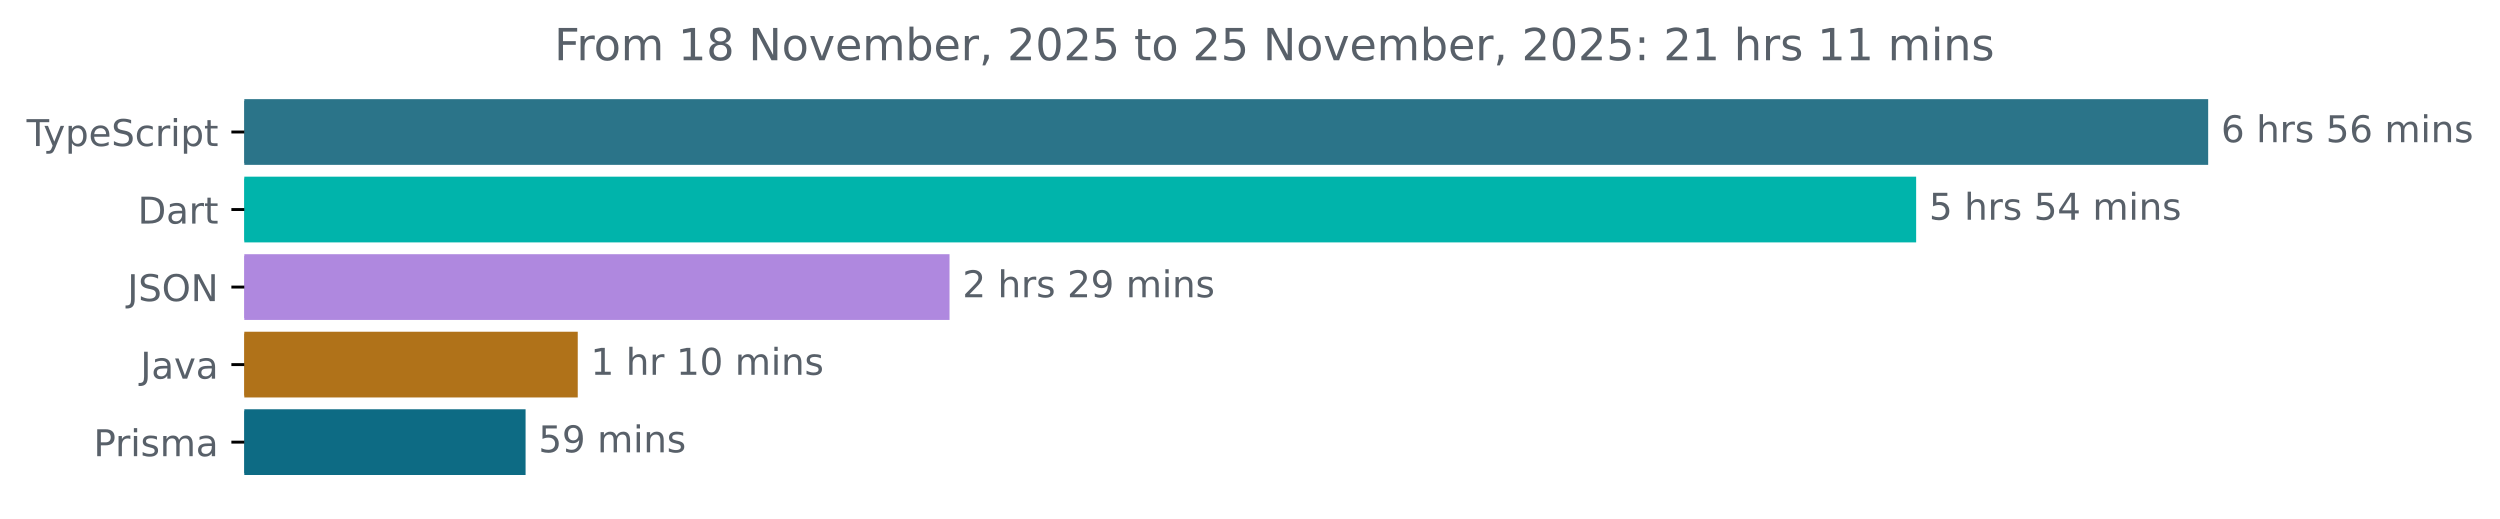
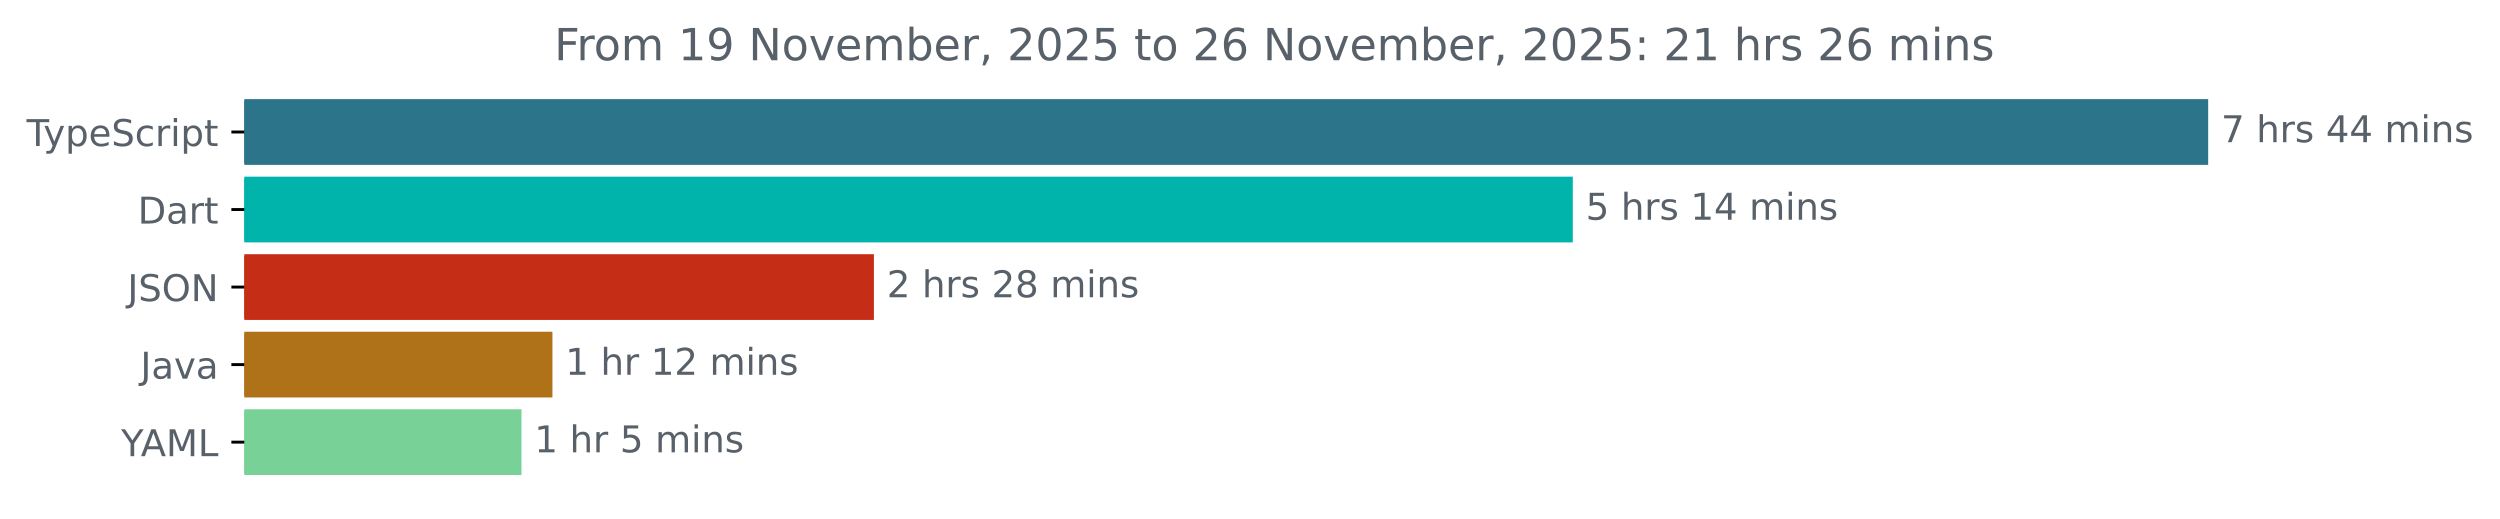
<svg xmlns="http://www.w3.org/2000/svg" xmlns:xlink="http://www.w3.org/1999/xlink" width="677.144pt" height="140.398pt" viewBox="0 0 677.144 140.398" version="1.1">
  <defs>
    <style type="text/css">*{stroke-linejoin: round; stroke-linecap: butt}</style>
  </defs>
  <g id="figure_1">
    <g id="patch_1">
      <path d="M -0 140.398  L 677.144 140.398  L 677.144 0  L -0 0  L -0 140.398  z " style="fill: none" />
    </g>
    <g id="axes_1">
      <g id="patch_2">
-         <path d="M 66.17 27.358  L 597.599 27.358  L 597.599 44.158  L 66.17 44.158  z " clip-path="url(#p0f19ab368c)" style="fill: #2b7489; stroke: #2b7489; stroke-linejoin: miter" />
+         <path d="M 66.17 27.358  L 597.599 27.358  L 597.599 44.158  L 66.17 44.158  z " clip-path="url(#p611900b8e5)" style="fill: #2b7489; stroke: #2b7489; stroke-linejoin: miter" />
      </g>
      <g id="patch_3">
-         <path d="M 66.17 48.358  L 518.502 48.358  L 518.502 65.158  L 66.17 65.158  z " clip-path="url(#p0f19ab368c)" style="fill: #00b4ab; stroke: #00b4ab; stroke-linejoin: miter" />
+         <path d="M 66.17 48.358  L 425.506 48.358  L 425.506 65.158  L 66.17 65.158  z " clip-path="url(#p611900b8e5)" style="fill: #00b4ab; stroke: #00b4ab; stroke-linejoin: miter" />
      </g>
      <g id="patch_4">
-         <path d="M 66.17 69.358  L 256.686 69.358  L 256.686 86.158  L 66.17 86.158  z " clip-path="url(#p0f19ab368c)" style="fill: #af88df; stroke: #af88df; stroke-linejoin: miter" />
+         <path d="M 66.17 69.358  L 236.204 69.358  L 236.204 86.158  L 66.17 86.158  z " clip-path="url(#p611900b8e5)" style="fill: #c52d17; stroke: #c52d17; stroke-linejoin: miter" />
      </g>
      <g id="patch_5">
-         <path d="M 66.17 90.358  L 155.987 90.358  L 155.987 107.158  L 66.17 107.158  z " clip-path="url(#p0f19ab368c)" style="fill: #b07219; stroke: #b07219; stroke-linejoin: miter" />
+         <path d="M 66.17 90.358  L 149.128 90.358  L 149.128 107.158  L 66.17 107.158  z " clip-path="url(#p611900b8e5)" style="fill: #b07219; stroke: #b07219; stroke-linejoin: miter" />
      </g>
      <g id="patch_6">
-         <path d="M 66.17 111.358  L 141.857 111.358  L 141.857 128.158  L 66.17 128.158  z " clip-path="url(#p0f19ab368c)" style="fill: #0d6b84; stroke: #0d6b84; stroke-linejoin: miter" />
+         <path d="M 66.17 111.358  L 140.744 111.358  L 140.744 128.158  L 66.17 128.158  z " clip-path="url(#p611900b8e5)" style="fill: #78d197; stroke: #78d197; stroke-linejoin: miter" />
      </g>
      <g id="matplotlib.axis_1" />
      <g id="matplotlib.axis_2">
        <g id="ytick_1">
          <g id="line2d_1">
            <defs>
-               <path id="m01c3a3d10f" d="M 0 0  L -3.5 0  " style="stroke: #000000; stroke-width: 0.8" />
+               <path id="mad162c8a41" d="M 0 0  L -3.5 0  " style="stroke: #000000; stroke-width: 0.8" />
            </defs>
            <g>
-               <use xlink:href="#m01c3a3d10f" x="66.17" y="35.758" style="stroke: #000000; stroke-width: 0.8" />
+               <use xlink:href="#mad162c8a41" x="66.17" y="35.758" style="stroke: #000000; stroke-width: 0.8" />
            </g>
          </g>
          <g id="text_1">
            <g style="fill: #586069" transform="translate(7.2 39.55734) scale(0.1 -0.1)">
              <defs>
                <path id="DejaVuSans-54" d="M -19 4666  L 3928 4666  L 3928 4134  L 2272 4134  L 2272 0  L 1638 0  L 1638 4134  L -19 4134  L -19 4666  z " transform="scale(0.015625)" />
                <path id="DejaVuSans-79" d="M 2059 -325  Q 1816 -950 1584 -1140  Q 1353 -1331 966 -1331  L 506 -1331  L 506 -850  L 844 -850  Q 1081 -850 1212 -737  Q 1344 -625 1503 -206  L 1606 56  L 191 3500  L 800 3500  L 1894 763  L 2988 3500  L 3597 3500  L 2059 -325  z " transform="scale(0.015625)" />
                <path id="DejaVuSans-70" d="M 1159 525  L 1159 -1331  L 581 -1331  L 581 3500  L 1159 3500  L 1159 2969  Q 1341 3281 1617 3432  Q 1894 3584 2278 3584  Q 2916 3584 3314 3078  Q 3713 2572 3713 1747  Q 3713 922 3314 415  Q 2916 -91 2278 -91  Q 1894 -91 1617 61  Q 1341 213 1159 525  z M 3116 1747  Q 3116 2381 2855 2742  Q 2594 3103 2138 3103  Q 1681 3103 1420 2742  Q 1159 2381 1159 1747  Q 1159 1113 1420 752  Q 1681 391 2138 391  Q 2594 391 2855 752  Q 3116 1113 3116 1747  z " transform="scale(0.015625)" />
                <path id="DejaVuSans-65" d="M 3597 1894  L 3597 1613  L 953 1613  Q 991 1019 1311 708  Q 1631 397 2203 397  Q 2534 397 2845 478  Q 3156 559 3463 722  L 3463 178  Q 3153 47 2828 -22  Q 2503 -91 2169 -91  Q 1331 -91 842 396  Q 353 884 353 1716  Q 353 2575 817 3079  Q 1281 3584 2069 3584  Q 2775 3584 3186 3129  Q 3597 2675 3597 1894  z M 3022 2063  Q 3016 2534 2758 2815  Q 2500 3097 2075 3097  Q 1594 3097 1305 2825  Q 1016 2553 972 2059  L 3022 2063  z " transform="scale(0.015625)" />
                <path id="DejaVuSans-53" d="M 3425 4513  L 3425 3897  Q 3066 4069 2747 4153  Q 2428 4238 2131 4238  Q 1616 4238 1336 4038  Q 1056 3838 1056 3469  Q 1056 3159 1242 3001  Q 1428 2844 1947 2747  L 2328 2669  Q 3034 2534 3370 2195  Q 3706 1856 3706 1288  Q 3706 609 3251 259  Q 2797 -91 1919 -91  Q 1588 -91 1214 -16  Q 841 59 441 206  L 441 856  Q 825 641 1194 531  Q 1563 422 1919 422  Q 2459 422 2753 634  Q 3047 847 3047 1241  Q 3047 1584 2836 1778  Q 2625 1972 2144 2069  L 1759 2144  Q 1053 2284 737 2584  Q 422 2884 422 3419  Q 422 4038 858 4394  Q 1294 4750 2059 4750  Q 2388 4750 2728 4690  Q 3069 4631 3425 4513  z " transform="scale(0.015625)" />
                <path id="DejaVuSans-63" d="M 3122 3366  L 3122 2828  Q 2878 2963 2633 3030  Q 2388 3097 2138 3097  Q 1578 3097 1268 2742  Q 959 2388 959 1747  Q 959 1106 1268 751  Q 1578 397 2138 397  Q 2388 397 2633 464  Q 2878 531 3122 666  L 3122 134  Q 2881 22 2623 -34  Q 2366 -91 2075 -91  Q 1284 -91 818 406  Q 353 903 353 1747  Q 353 2603 823 3093  Q 1294 3584 2113 3584  Q 2378 3584 2631 3529  Q 2884 3475 3122 3366  z " transform="scale(0.015625)" />
                <path id="DejaVuSans-72" d="M 2631 2963  Q 2534 3019 2420 3045  Q 2306 3072 2169 3072  Q 1681 3072 1420 2755  Q 1159 2438 1159 1844  L 1159 0  L 581 0  L 581 3500  L 1159 3500  L 1159 2956  Q 1341 3275 1631 3429  Q 1922 3584 2338 3584  Q 2397 3584 2469 3576  Q 2541 3569 2628 3553  L 2631 2963  z " transform="scale(0.015625)" />
                <path id="DejaVuSans-69" d="M 603 3500  L 1178 3500  L 1178 0  L 603 0  L 603 3500  z M 603 4863  L 1178 4863  L 1178 4134  L 603 4134  L 603 4863  z " transform="scale(0.015625)" />
                <path id="DejaVuSans-74" d="M 1172 4494  L 1172 3500  L 2356 3500  L 2356 3053  L 1172 3053  L 1172 1153  Q 1172 725 1289 603  Q 1406 481 1766 481  L 2356 481  L 2356 0  L 1766 0  Q 1100 0 847 248  Q 594 497 594 1153  L 594 3053  L 172 3053  L 172 3500  L 594 3500  L 594 4494  L 1172 4494  z " transform="scale(0.015625)" />
              </defs>
              <use xlink:href="#DejaVuSans-54" />
              <use xlink:href="#DejaVuSans-79" x="45.459" />
              <use xlink:href="#DejaVuSans-70" x="104.639" />
              <use xlink:href="#DejaVuSans-65" x="168.115" />
              <use xlink:href="#DejaVuSans-53" x="229.639" />
              <use xlink:href="#DejaVuSans-63" x="293.115" />
              <use xlink:href="#DejaVuSans-72" x="348.096" />
              <use xlink:href="#DejaVuSans-69" x="389.209" />
              <use xlink:href="#DejaVuSans-70" x="416.992" />
              <use xlink:href="#DejaVuSans-74" x="480.469" />
            </g>
          </g>
        </g>
        <g id="ytick_2">
          <g id="line2d_2">
            <g>
-               <use xlink:href="#m01c3a3d10f" x="66.17" y="56.758" style="stroke: #000000; stroke-width: 0.8" />
+               <use xlink:href="#mad162c8a41" x="66.17" y="56.758" style="stroke: #000000; stroke-width: 0.8" />
            </g>
          </g>
          <g id="text_2">
            <g style="fill: #586069" transform="translate(37.31094 60.55734) scale(0.1 -0.1)">
              <defs>
                <path id="DejaVuSans-44" d="M 1259 4147  L 1259 519  L 2022 519  Q 2988 519 3436 956  Q 3884 1394 3884 2338  Q 3884 3275 3436 3711  Q 2988 4147 2022 4147  L 1259 4147  z M 628 4666  L 1925 4666  Q 3281 4666 3915 4102  Q 4550 3538 4550 2338  Q 4550 1131 3912 565  Q 3275 0 1925 0  L 628 0  L 628 4666  z " transform="scale(0.015625)" />
                <path id="DejaVuSans-61" d="M 2194 1759  Q 1497 1759 1228 1600  Q 959 1441 959 1056  Q 959 750 1161 570  Q 1363 391 1709 391  Q 2188 391 2477 730  Q 2766 1069 2766 1631  L 2766 1759  L 2194 1759  z M 3341 1997  L 3341 0  L 2766 0  L 2766 531  Q 2569 213 2275 61  Q 1981 -91 1556 -91  Q 1019 -91 701 211  Q 384 513 384 1019  Q 384 1609 779 1909  Q 1175 2209 1959 2209  L 2766 2209  L 2766 2266  Q 2766 2663 2505 2880  Q 2244 3097 1772 3097  Q 1472 3097 1187 3025  Q 903 2953 641 2809  L 641 3341  Q 956 3463 1253 3523  Q 1550 3584 1831 3584  Q 2591 3584 2966 3190  Q 3341 2797 3341 1997  z " transform="scale(0.015625)" />
              </defs>
              <use xlink:href="#DejaVuSans-44" />
              <use xlink:href="#DejaVuSans-61" x="77.002" />
              <use xlink:href="#DejaVuSans-72" x="138.281" />
              <use xlink:href="#DejaVuSans-74" x="179.395" />
            </g>
          </g>
        </g>
        <g id="ytick_3">
          <g id="line2d_3">
            <g>
-               <use xlink:href="#m01c3a3d10f" x="66.17" y="77.758" style="stroke: #000000; stroke-width: 0.8" />
+               <use xlink:href="#mad162c8a41" x="66.17" y="77.758" style="stroke: #000000; stroke-width: 0.8" />
            </g>
          </g>
          <g id="text_3">
            <g style="fill: #586069" transform="translate(34.51875 81.55734) scale(0.1 -0.1)">
              <defs>
                <path id="DejaVuSans-4a" d="M 628 4666  L 1259 4666  L 1259 325  Q 1259 -519 939 -900  Q 619 -1281 -91 -1281  L -331 -1281  L -331 -750  L -134 -750  Q 284 -750 456 -515  Q 628 -281 628 325  L 628 4666  z " transform="scale(0.015625)" />
                <path id="DejaVuSans-4f" d="M 2522 4238  Q 1834 4238 1429 3725  Q 1025 3213 1025 2328  Q 1025 1447 1429 934  Q 1834 422 2522 422  Q 3209 422 3611 934  Q 4013 1447 4013 2328  Q 4013 3213 3611 3725  Q 3209 4238 2522 4238  z M 2522 4750  Q 3503 4750 4090 4092  Q 4678 3434 4678 2328  Q 4678 1225 4090 567  Q 3503 -91 2522 -91  Q 1538 -91 948 565  Q 359 1222 359 2328  Q 359 3434 948 4092  Q 1538 4750 2522 4750  z " transform="scale(0.015625)" />
                <path id="DejaVuSans-4e" d="M 628 4666  L 1478 4666  L 3547 763  L 3547 4666  L 4159 4666  L 4159 0  L 3309 0  L 1241 3903  L 1241 0  L 628 0  L 628 4666  z " transform="scale(0.015625)" />
              </defs>
              <use xlink:href="#DejaVuSans-4a" />
              <use xlink:href="#DejaVuSans-53" x="29.492" />
              <use xlink:href="#DejaVuSans-4f" x="92.969" />
              <use xlink:href="#DejaVuSans-4e" x="171.68" />
            </g>
          </g>
        </g>
        <g id="ytick_4">
          <g id="line2d_4">
            <g>
-               <use xlink:href="#m01c3a3d10f" x="66.17" y="98.758" style="stroke: #000000; stroke-width: 0.8" />
+               <use xlink:href="#mad162c8a41" x="66.17" y="98.758" style="stroke: #000000; stroke-width: 0.8" />
            </g>
          </g>
          <g id="text_4">
            <g style="fill: #586069" transform="translate(38.04531 102.5573) scale(0.1 -0.1)">
              <defs>
                <path id="DejaVuSans-76" d="M 191 3500  L 800 3500  L 1894 563  L 2988 3500  L 3597 3500  L 2284 0  L 1503 0  L 191 3500  z " transform="scale(0.015625)" />
              </defs>
              <use xlink:href="#DejaVuSans-4a" />
              <use xlink:href="#DejaVuSans-61" x="29.492" />
              <use xlink:href="#DejaVuSans-76" x="90.771" />
              <use xlink:href="#DejaVuSans-61" x="149.951" />
            </g>
          </g>
        </g>
        <g id="ytick_5">
          <g id="line2d_5">
            <g>
-               <use xlink:href="#m01c3a3d10f" x="66.17" y="119.758" style="stroke: #000000; stroke-width: 0.8" />
+               <use xlink:href="#mad162c8a41" x="66.17" y="119.758" style="stroke: #000000; stroke-width: 0.8" />
            </g>
          </g>
          <g id="text_5">
-             <g style="fill: #586069" transform="translate(25.34844 123.5573) scale(0.1 -0.1)">
-               <defs>
-                 <path id="DejaVuSans-50" d="M 1259 4147  L 1259 2394  L 2053 2394  Q 2494 2394 2734 2622  Q 2975 2850 2975 3272  Q 2975 3691 2734 3919  Q 2494 4147 2053 4147  L 1259 4147  z M 628 4666  L 2053 4666  Q 2838 4666 3239 4311  Q 3641 3956 3641 3272  Q 3641 2581 3239 2228  Q 2838 1875 2053 1875  L 1259 1875  L 1259 0  L 628 0  L 628 4666  z " transform="scale(0.015625)" />
-                 <path id="DejaVuSans-73" d="M 2834 3397  L 2834 2853  Q 2591 2978 2328 3040  Q 2066 3103 1784 3103  Q 1356 3103 1142 2972  Q 928 2841 928 2578  Q 928 2378 1081 2264  Q 1234 2150 1697 2047  L 1894 2003  Q 2506 1872 2764 1633  Q 3022 1394 3022 966  Q 3022 478 2636 193  Q 2250 -91 1575 -91  Q 1294 -91 989 -36  Q 684 19 347 128  L 347 722  Q 666 556 975 473  Q 1284 391 1588 391  Q 1994 391 2212 530  Q 2431 669 2431 922  Q 2431 1156 2273 1281  Q 2116 1406 1581 1522  L 1381 1569  Q 847 1681 609 1914  Q 372 2147 372 2553  Q 372 3047 722 3315  Q 1072 3584 1716 3584  Q 2034 3584 2315 3537  Q 2597 3491 2834 3397  z " transform="scale(0.015625)" />
-                 <path id="DejaVuSans-6d" d="M 3328 2828  Q 3544 3216 3844 3400  Q 4144 3584 4550 3584  Q 5097 3584 5394 3201  Q 5691 2819 5691 2113  L 5691 0  L 5113 0  L 5113 2094  Q 5113 2597 4934 2840  Q 4756 3084 4391 3084  Q 3944 3084 3684 2787  Q 3425 2491 3425 1978  L 3425 0  L 2847 0  L 2847 2094  Q 2847 2600 2669 2842  Q 2491 3084 2119 3084  Q 1678 3084 1418 2786  Q 1159 2488 1159 1978  L 1159 0  L 581 0  L 581 3500  L 1159 3500  L 1159 2956  Q 1356 3278 1631 3431  Q 1906 3584 2284 3584  Q 2666 3584 2933 3390  Q 3200 3197 3328 2828  z " transform="scale(0.015625)" />
-               </defs>
-               <use xlink:href="#DejaVuSans-50" />
-               <use xlink:href="#DejaVuSans-72" x="58.553" />
-               <use xlink:href="#DejaVuSans-69" x="99.666" />
-               <use xlink:href="#DejaVuSans-73" x="127.449" />
-               <use xlink:href="#DejaVuSans-6d" x="179.549" />
-               <use xlink:href="#DejaVuSans-61" x="276.961" />
+             <g style="fill: #586069" transform="translate(32.79688 123.5573) scale(0.1 -0.1)">
+               <defs>
+                 <path id="DejaVuSans-59" d="M -13 4666  L 666 4666  L 1959 2747  L 3244 4666  L 3922 4666  L 2272 2222  L 2272 0  L 1638 0  L 1638 2222  L -13 4666  z " transform="scale(0.015625)" />
+                 <path id="DejaVuSans-41" d="M 2188 4044  L 1331 1722  L 3047 1722  L 2188 4044  z M 1831 4666  L 2547 4666  L 4325 0  L 3669 0  L 3244 1197  L 1141 1197  L 716 0  L 50 0  L 1831 4666  z " transform="scale(0.015625)" />
+                 <path id="DejaVuSans-4d" d="M 628 4666  L 1569 4666  L 2759 1491  L 3956 4666  L 4897 4666  L 4897 0  L 4281 0  L 4281 4097  L 3078 897  L 2444 897  L 1241 4097  L 1241 0  L 628 0  L 628 4666  z " transform="scale(0.015625)" />
+                 <path id="DejaVuSans-4c" d="M 628 4666  L 1259 4666  L 1259 531  L 3531 531  L 3531 0  L 628 0  L 628 4666  z " transform="scale(0.015625)" />
+               </defs>
+               <use xlink:href="#DejaVuSans-59" />
+               <use xlink:href="#DejaVuSans-41" x="53.334" />
+               <use xlink:href="#DejaVuSans-4d" x="121.742" />
+               <use xlink:href="#DejaVuSans-4c" x="208.021" />
            </g>
          </g>
        </g>
      </g>
      <g id="text_6">
        <g style="fill: #586069" transform="translate(601.5989 38.5175) scale(0.1 -0.1)">
          <defs>
-             <path id="DejaVuSans-36" d="M 2113 2584  Q 1688 2584 1439 2293  Q 1191 2003 1191 1497  Q 1191 994 1439 701  Q 1688 409 2113 409  Q 2538 409 2786 701  Q 3034 994 3034 1497  Q 3034 2003 2786 2293  Q 2538 2584 2113 2584  z M 3366 4563  L 3366 3988  Q 3128 4100 2886 4159  Q 2644 4219 2406 4219  Q 1781 4219 1451 3797  Q 1122 3375 1075 2522  Q 1259 2794 1537 2939  Q 1816 3084 2150 3084  Q 2853 3084 3261 2657  Q 3669 2231 3669 1497  Q 3669 778 3244 343  Q 2819 -91 2113 -91  Q 1303 -91 875 529  Q 447 1150 447 2328  Q 447 3434 972 4092  Q 1497 4750 2381 4750  Q 2619 4750 2861 4703  Q 3103 4656 3366 4563  z " transform="scale(0.015625)" />
+             <path id="DejaVuSans-37" d="M 525 4666  L 3525 4666  L 3525 4397  L 1831 0  L 1172 0  L 2766 4134  L 525 4134  L 525 4666  z " transform="scale(0.015625)" />
            <path id="DejaVuSans-20" transform="scale(0.015625)" />
            <path id="DejaVuSans-68" d="M 3513 2113  L 3513 0  L 2938 0  L 2938 2094  Q 2938 2591 2744 2837  Q 2550 3084 2163 3084  Q 1697 3084 1428 2787  Q 1159 2491 1159 1978  L 1159 0  L 581 0  L 581 4863  L 1159 4863  L 1159 2956  Q 1366 3272 1645 3428  Q 1925 3584 2291 3584  Q 2894 3584 3203 3211  Q 3513 2838 3513 2113  z " transform="scale(0.015625)" />
-             <path id="DejaVuSans-35" d="M 691 4666  L 3169 4666  L 3169 4134  L 1269 4134  L 1269 2991  Q 1406 3038 1543 3061  Q 1681 3084 1819 3084  Q 2600 3084 3056 2656  Q 3513 2228 3513 1497  Q 3513 744 3044 326  Q 2575 -91 1722 -91  Q 1428 -91 1123 -41  Q 819 9 494 109  L 494 744  Q 775 591 1075 516  Q 1375 441 1709 441  Q 2250 441 2565 725  Q 2881 1009 2881 1497  Q 2881 1984 2565 2268  Q 2250 2553 1709 2553  Q 1456 2553 1204 2497  Q 953 2441 691 2322  L 691 4666  z " transform="scale(0.015625)" />
+             <path id="DejaVuSans-73" d="M 2834 3397  L 2834 2853  Q 2591 2978 2328 3040  Q 2066 3103 1784 3103  Q 1356 3103 1142 2972  Q 928 2841 928 2578  Q 928 2378 1081 2264  Q 1234 2150 1697 2047  L 1894 2003  Q 2506 1872 2764 1633  Q 3022 1394 3022 966  Q 3022 478 2636 193  Q 2250 -91 1575 -91  Q 1294 -91 989 -36  Q 684 19 347 128  L 347 722  Q 666 556 975 473  Q 1284 391 1588 391  Q 1994 391 2212 530  Q 2431 669 2431 922  Q 2431 1156 2273 1281  Q 2116 1406 1581 1522  L 1381 1569  Q 847 1681 609 1914  Q 372 2147 372 2553  Q 372 3047 722 3315  Q 1072 3584 1716 3584  Q 2034 3584 2315 3537  Q 2597 3491 2834 3397  z " transform="scale(0.015625)" />
+             <path id="DejaVuSans-34" d="M 2419 4116  L 825 1625  L 2419 1625  L 2419 4116  z M 2253 4666  L 3047 4666  L 3047 1625  L 3713 1625  L 3713 1100  L 3047 1100  L 3047 0  L 2419 0  L 2419 1100  L 313 1100  L 313 1709  L 2253 4666  z " transform="scale(0.015625)" />
+             <path id="DejaVuSans-6d" d="M 3328 2828  Q 3544 3216 3844 3400  Q 4144 3584 4550 3584  Q 5097 3584 5394 3201  Q 5691 2819 5691 2113  L 5691 0  L 5113 0  L 5113 2094  Q 5113 2597 4934 2840  Q 4756 3084 4391 3084  Q 3944 3084 3684 2787  Q 3425 2491 3425 1978  L 3425 0  L 2847 0  L 2847 2094  Q 2847 2600 2669 2842  Q 2491 3084 2119 3084  Q 1678 3084 1418 2786  Q 1159 2488 1159 1978  L 1159 0  L 581 0  L 581 3500  L 1159 3500  L 1159 2956  Q 1356 3278 1631 3431  Q 1906 3584 2284 3584  Q 2666 3584 2933 3390  Q 3200 3197 3328 2828  z " transform="scale(0.015625)" />
            <path id="DejaVuSans-6e" d="M 3513 2113  L 3513 0  L 2938 0  L 2938 2094  Q 2938 2591 2744 2837  Q 2550 3084 2163 3084  Q 1697 3084 1428 2787  Q 1159 2491 1159 1978  L 1159 0  L 581 0  L 581 3500  L 1159 3500  L 1159 2956  Q 1366 3272 1645 3428  Q 1925 3584 2291 3584  Q 2894 3584 3203 3211  Q 3513 2838 3513 2113  z " transform="scale(0.015625)" />
          </defs>
-           <use xlink:href="#DejaVuSans-36" />
+           <use xlink:href="#DejaVuSans-37" />
          <use xlink:href="#DejaVuSans-20" x="63.623" />
          <use xlink:href="#DejaVuSans-68" x="95.41" />
          <use xlink:href="#DejaVuSans-72" x="158.789" />
          <use xlink:href="#DejaVuSans-73" x="199.902" />
          <use xlink:href="#DejaVuSans-20" x="252.002" />
-           <use xlink:href="#DejaVuSans-35" x="283.789" />
-           <use xlink:href="#DejaVuSans-36" x="347.412" />
-           <use xlink:href="#DejaVuSans-20" x="411.035" />
-           <use xlink:href="#DejaVuSans-6d" x="442.822" />
-           <use xlink:href="#DejaVuSans-69" x="540.234" />
-           <use xlink:href="#DejaVuSans-6e" x="568.018" />
-           <use xlink:href="#DejaVuSans-73" x="631.396" />
-         </g>
-       </g>
-       <g id="text_7">
-         <g style="fill: #586069" transform="translate(522.5018 59.5175) scale(0.1 -0.1)">
-           <defs>
-             <path id="DejaVuSans-34" d="M 2419 4116  L 825 1625  L 2419 1625  L 2419 4116  z M 2253 4666  L 3047 4666  L 3047 1625  L 3713 1625  L 3713 1100  L 3047 1100  L 3047 0  L 2419 0  L 2419 1100  L 313 1100  L 313 1709  L 2253 4666  z " transform="scale(0.015625)" />
-           </defs>
-           <use xlink:href="#DejaVuSans-35" />
-           <use xlink:href="#DejaVuSans-20" x="63.623" />
-           <use xlink:href="#DejaVuSans-68" x="95.41" />
-           <use xlink:href="#DejaVuSans-72" x="158.789" />
-           <use xlink:href="#DejaVuSans-73" x="199.902" />
-           <use xlink:href="#DejaVuSans-20" x="252.002" />
-           <use xlink:href="#DejaVuSans-35" x="283.789" />
+           <use xlink:href="#DejaVuSans-34" x="283.789" />
          <use xlink:href="#DejaVuSans-34" x="347.412" />
          <use xlink:href="#DejaVuSans-20" x="411.035" />
          <use xlink:href="#DejaVuSans-6d" x="442.822" />
          <use xlink:href="#DejaVuSans-69" x="540.234" />
          <use xlink:href="#DejaVuSans-6e" x="568.018" />
          <use xlink:href="#DejaVuSans-73" x="631.396" />
        </g>
      </g>
-       <g id="text_8">
-         <g style="fill: #586069" transform="translate(260.6855 80.5175) scale(0.1 -0.1)">
+       <g id="text_7">
+         <g style="fill: #586069" transform="translate(429.506 59.5175) scale(0.1 -0.1)">
          <defs>
-             <path id="DejaVuSans-32" d="M 1228 531  L 3431 531  L 3431 0  L 469 0  L 469 531  Q 828 903 1448 1529  Q 2069 2156 2228 2338  Q 2531 2678 2651 2914  Q 2772 3150 2772 3378  Q 2772 3750 2511 3984  Q 2250 4219 1831 4219  Q 1534 4219 1204 4116  Q 875 4013 500 3803  L 500 4441  Q 881 4594 1212 4672  Q 1544 4750 1819 4750  Q 2544 4750 2975 4387  Q 3406 4025 3406 3419  Q 3406 3131 3298 2873  Q 3191 2616 2906 2266  Q 2828 2175 2409 1742  Q 1991 1309 1228 531  z " transform="scale(0.015625)" />
-             <path id="DejaVuSans-39" d="M 703 97  L 703 672  Q 941 559 1184 500  Q 1428 441 1663 441  Q 2288 441 2617 861  Q 2947 1281 2994 2138  Q 2813 1869 2534 1725  Q 2256 1581 1919 1581  Q 1219 1581 811 2004  Q 403 2428 403 3163  Q 403 3881 828 4315  Q 1253 4750 1959 4750  Q 2769 4750 3195 4129  Q 3622 3509 3622 2328  Q 3622 1225 3098 567  Q 2575 -91 1691 -91  Q 1453 -91 1209 -44  Q 966 3 703 97  z M 1959 2075  Q 2384 2075 2632 2365  Q 2881 2656 2881 3163  Q 2881 3666 2632 3958  Q 2384 4250 1959 4250  Q 1534 4250 1286 3958  Q 1038 3666 1038 3163  Q 1038 2656 1286 2365  Q 1534 2075 1959 2075  z " transform="scale(0.015625)" />
+             <path id="DejaVuSans-35" d="M 691 4666  L 3169 4666  L 3169 4134  L 1269 4134  L 1269 2991  Q 1406 3038 1543 3061  Q 1681 3084 1819 3084  Q 2600 3084 3056 2656  Q 3513 2228 3513 1497  Q 3513 744 3044 326  Q 2575 -91 1722 -91  Q 1428 -91 1123 -41  Q 819 9 494 109  L 494 744  Q 775 591 1075 516  Q 1375 441 1709 441  Q 2250 441 2565 725  Q 2881 1009 2881 1497  Q 2881 1984 2565 2268  Q 2250 2553 1709 2553  Q 1456 2553 1204 2497  Q 953 2441 691 2322  L 691 4666  z " transform="scale(0.015625)" />
+             <path id="DejaVuSans-31" d="M 794 531  L 1825 531  L 1825 4091  L 703 3866  L 703 4441  L 1819 4666  L 2450 4666  L 2450 531  L 3481 531  L 3481 0  L 794 0  L 794 531  z " transform="scale(0.015625)" />
          </defs>
-           <use xlink:href="#DejaVuSans-32" />
+           <use xlink:href="#DejaVuSans-35" />
          <use xlink:href="#DejaVuSans-20" x="63.623" />
          <use xlink:href="#DejaVuSans-68" x="95.41" />
          <use xlink:href="#DejaVuSans-72" x="158.789" />
          <use xlink:href="#DejaVuSans-73" x="199.902" />
          <use xlink:href="#DejaVuSans-20" x="252.002" />
-           <use xlink:href="#DejaVuSans-32" x="283.789" />
-           <use xlink:href="#DejaVuSans-39" x="347.412" />
+           <use xlink:href="#DejaVuSans-31" x="283.789" />
+           <use xlink:href="#DejaVuSans-34" x="347.412" />
          <use xlink:href="#DejaVuSans-20" x="411.035" />
          <use xlink:href="#DejaVuSans-6d" x="442.822" />
          <use xlink:href="#DejaVuSans-69" x="540.234" />
          <use xlink:href="#DejaVuSans-6e" x="568.018" />
          <use xlink:href="#DejaVuSans-73" x="631.396" />
        </g>
      </g>
+       <g id="text_8">
+         <g style="fill: #586069" transform="translate(240.2039 80.5175) scale(0.1 -0.1)">
+           <defs>
+             <path id="DejaVuSans-32" d="M 1228 531  L 3431 531  L 3431 0  L 469 0  L 469 531  Q 828 903 1448 1529  Q 2069 2156 2228 2338  Q 2531 2678 2651 2914  Q 2772 3150 2772 3378  Q 2772 3750 2511 3984  Q 2250 4219 1831 4219  Q 1534 4219 1204 4116  Q 875 4013 500 3803  L 500 4441  Q 881 4594 1212 4672  Q 1544 4750 1819 4750  Q 2544 4750 2975 4387  Q 3406 4025 3406 3419  Q 3406 3131 3298 2873  Q 3191 2616 2906 2266  Q 2828 2175 2409 1742  Q 1991 1309 1228 531  z " transform="scale(0.015625)" />
+             <path id="DejaVuSans-38" d="M 2034 2216  Q 1584 2216 1326 1975  Q 1069 1734 1069 1313  Q 1069 891 1326 650  Q 1584 409 2034 409  Q 2484 409 2743 651  Q 3003 894 3003 1313  Q 3003 1734 2745 1975  Q 2488 2216 2034 2216  z M 1403 2484  Q 997 2584 770 2862  Q 544 3141 544 3541  Q 544 4100 942 4425  Q 1341 4750 2034 4750  Q 2731 4750 3128 4425  Q 3525 4100 3525 3541  Q 3525 3141 3298 2862  Q 3072 2584 2669 2484  Q 3125 2378 3379 2068  Q 3634 1759 3634 1313  Q 3634 634 3220 271  Q 2806 -91 2034 -91  Q 1263 -91 848 271  Q 434 634 434 1313  Q 434 1759 690 2068  Q 947 2378 1403 2484  z M 1172 3481  Q 1172 3119 1398 2916  Q 1625 2713 2034 2713  Q 2441 2713 2670 2916  Q 2900 3119 2900 3481  Q 2900 3844 2670 4047  Q 2441 4250 2034 4250  Q 1625 4250 1398 4047  Q 1172 3844 1172 3481  z " transform="scale(0.015625)" />
+           </defs>
+           <use xlink:href="#DejaVuSans-32" />
+           <use xlink:href="#DejaVuSans-20" x="63.623" />
+           <use xlink:href="#DejaVuSans-68" x="95.41" />
+           <use xlink:href="#DejaVuSans-72" x="158.789" />
+           <use xlink:href="#DejaVuSans-73" x="199.902" />
+           <use xlink:href="#DejaVuSans-20" x="252.002" />
+           <use xlink:href="#DejaVuSans-32" x="283.789" />
+           <use xlink:href="#DejaVuSans-38" x="347.412" />
+           <use xlink:href="#DejaVuSans-20" x="411.035" />
+           <use xlink:href="#DejaVuSans-6d" x="442.822" />
+           <use xlink:href="#DejaVuSans-69" x="540.234" />
+           <use xlink:href="#DejaVuSans-6e" x="568.018" />
+           <use xlink:href="#DejaVuSans-73" x="631.396" />
+         </g>
+       </g>
      <g id="text_9">
-         <g style="fill: #586069" transform="translate(159.9869 101.5175) scale(0.1 -0.1)">
-           <defs>
-             <path id="DejaVuSans-31" d="M 794 531  L 1825 531  L 1825 4091  L 703 3866  L 703 4441  L 1819 4666  L 2450 4666  L 2450 531  L 3481 531  L 3481 0  L 794 0  L 794 531  z " transform="scale(0.015625)" />
-             <path id="DejaVuSans-30" d="M 2034 4250  Q 1547 4250 1301 3770  Q 1056 3291 1056 2328  Q 1056 1369 1301 889  Q 1547 409 2034 409  Q 2525 409 2770 889  Q 3016 1369 3016 2328  Q 3016 3291 2770 3770  Q 2525 4250 2034 4250  z M 2034 4750  Q 2819 4750 3233 4129  Q 3647 3509 3647 2328  Q 3647 1150 3233 529  Q 2819 -91 2034 -91  Q 1250 -91 836 529  Q 422 1150 422 2328  Q 422 3509 836 4129  Q 1250 4750 2034 4750  z " transform="scale(0.015625)" />
-           </defs>
+         <g style="fill: #586069" transform="translate(153.1279 101.5175) scale(0.1 -0.1)">
          <use xlink:href="#DejaVuSans-31" />
          <use xlink:href="#DejaVuSans-20" x="63.623" />
          <use xlink:href="#DejaVuSans-68" x="95.41" />
          <use xlink:href="#DejaVuSans-72" x="158.789" />
          <use xlink:href="#DejaVuSans-20" x="199.902" />
          <use xlink:href="#DejaVuSans-31" x="231.689" />
-           <use xlink:href="#DejaVuSans-30" x="295.312" />
+           <use xlink:href="#DejaVuSans-32" x="295.312" />
          <use xlink:href="#DejaVuSans-20" x="358.936" />
          <use xlink:href="#DejaVuSans-6d" x="390.723" />
          <use xlink:href="#DejaVuSans-69" x="488.135" />
          <use xlink:href="#DejaVuSans-6e" x="515.918" />
          <use xlink:href="#DejaVuSans-73" x="579.297" />
        </g>
      </g>
      <g id="text_10">
-         <g style="fill: #586069" transform="translate(145.8567 122.5175) scale(0.1 -0.1)">
-           <use xlink:href="#DejaVuSans-35" />
-           <use xlink:href="#DejaVuSans-39" x="63.623" />
-           <use xlink:href="#DejaVuSans-20" x="127.246" />
-           <use xlink:href="#DejaVuSans-6d" x="159.033" />
-           <use xlink:href="#DejaVuSans-69" x="256.445" />
-           <use xlink:href="#DejaVuSans-6e" x="284.229" />
-           <use xlink:href="#DejaVuSans-73" x="347.607" />
+         <g style="fill: #586069" transform="translate(144.7439 122.5175) scale(0.1 -0.1)">
+           <use xlink:href="#DejaVuSans-31" />
+           <use xlink:href="#DejaVuSans-20" x="63.623" />
+           <use xlink:href="#DejaVuSans-68" x="95.41" />
+           <use xlink:href="#DejaVuSans-72" x="158.789" />
+           <use xlink:href="#DejaVuSans-20" x="199.902" />
+           <use xlink:href="#DejaVuSans-35" x="231.689" />
+           <use xlink:href="#DejaVuSans-20" x="295.312" />
+           <use xlink:href="#DejaVuSans-6d" x="327.1" />
+           <use xlink:href="#DejaVuSans-69" x="424.512" />
+           <use xlink:href="#DejaVuSans-6e" x="452.295" />
+           <use xlink:href="#DejaVuSans-73" x="515.674" />
        </g>
      </g>
      <g id="text_11">
        <g style="fill: #586069" transform="translate(150.1291 16.31812) scale(0.12 -0.12)">
          <defs>
            <path id="DejaVuSans-46" d="M 628 4666  L 3309 4666  L 3309 4134  L 1259 4134  L 1259 2759  L 3109 2759  L 3109 2228  L 1259 2228  L 1259 0  L 628 0  L 628 4666  z " transform="scale(0.015625)" />
            <path id="DejaVuSans-6f" d="M 1959 3097  Q 1497 3097 1228 2736  Q 959 2375 959 1747  Q 959 1119 1226 758  Q 1494 397 1959 397  Q 2419 397 2687 759  Q 2956 1122 2956 1747  Q 2956 2369 2687 2733  Q 2419 3097 1959 3097  z M 1959 3584  Q 2709 3584 3137 3096  Q 3566 2609 3566 1747  Q 3566 888 3137 398  Q 2709 -91 1959 -91  Q 1206 -91 779 398  Q 353 888 353 1747  Q 353 2609 779 3096  Q 1206 3584 1959 3584  z " transform="scale(0.015625)" />
-             <path id="DejaVuSans-38" d="M 2034 2216  Q 1584 2216 1326 1975  Q 1069 1734 1069 1313  Q 1069 891 1326 650  Q 1584 409 2034 409  Q 2484 409 2743 651  Q 3003 894 3003 1313  Q 3003 1734 2745 1975  Q 2488 2216 2034 2216  z M 1403 2484  Q 997 2584 770 2862  Q 544 3141 544 3541  Q 544 4100 942 4425  Q 1341 4750 2034 4750  Q 2731 4750 3128 4425  Q 3525 4100 3525 3541  Q 3525 3141 3298 2862  Q 3072 2584 2669 2484  Q 3125 2378 3379 2068  Q 3634 1759 3634 1313  Q 3634 634 3220 271  Q 2806 -91 2034 -91  Q 1263 -91 848 271  Q 434 634 434 1313  Q 434 1759 690 2068  Q 947 2378 1403 2484  z M 1172 3481  Q 1172 3119 1398 2916  Q 1625 2713 2034 2713  Q 2441 2713 2670 2916  Q 2900 3119 2900 3481  Q 2900 3844 2670 4047  Q 2441 4250 2034 4250  Q 1625 4250 1398 4047  Q 1172 3844 1172 3481  z " transform="scale(0.015625)" />
+             <path id="DejaVuSans-39" d="M 703 97  L 703 672  Q 941 559 1184 500  Q 1428 441 1663 441  Q 2288 441 2617 861  Q 2947 1281 2994 2138  Q 2813 1869 2534 1725  Q 2256 1581 1919 1581  Q 1219 1581 811 2004  Q 403 2428 403 3163  Q 403 3881 828 4315  Q 1253 4750 1959 4750  Q 2769 4750 3195 4129  Q 3622 3509 3622 2328  Q 3622 1225 3098 567  Q 2575 -91 1691 -91  Q 1453 -91 1209 -44  Q 966 3 703 97  z M 1959 2075  Q 2384 2075 2632 2365  Q 2881 2656 2881 3163  Q 2881 3666 2632 3958  Q 2384 4250 1959 4250  Q 1534 4250 1286 3958  Q 1038 3666 1038 3163  Q 1038 2656 1286 2365  Q 1534 2075 1959 2075  z " transform="scale(0.015625)" />
            <path id="DejaVuSans-62" d="M 3116 1747  Q 3116 2381 2855 2742  Q 2594 3103 2138 3103  Q 1681 3103 1420 2742  Q 1159 2381 1159 1747  Q 1159 1113 1420 752  Q 1681 391 2138 391  Q 2594 391 2855 752  Q 3116 1113 3116 1747  z M 1159 2969  Q 1341 3281 1617 3432  Q 1894 3584 2278 3584  Q 2916 3584 3314 3078  Q 3713 2572 3713 1747  Q 3713 922 3314 415  Q 2916 -91 2278 -91  Q 1894 -91 1617 61  Q 1341 213 1159 525  L 1159 0  L 581 0  L 581 4863  L 1159 4863  L 1159 2969  z " transform="scale(0.015625)" />
            <path id="DejaVuSans-2c" d="M 750 794  L 1409 794  L 1409 256  L 897 -744  L 494 -744  L 750 256  L 750 794  z " transform="scale(0.015625)" />
+             <path id="DejaVuSans-30" d="M 2034 4250  Q 1547 4250 1301 3770  Q 1056 3291 1056 2328  Q 1056 1369 1301 889  Q 1547 409 2034 409  Q 2525 409 2770 889  Q 3016 1369 3016 2328  Q 3016 3291 2770 3770  Q 2525 4250 2034 4250  z M 2034 4750  Q 2819 4750 3233 4129  Q 3647 3509 3647 2328  Q 3647 1150 3233 529  Q 2819 -91 2034 -91  Q 1250 -91 836 529  Q 422 1150 422 2328  Q 422 3509 836 4129  Q 1250 4750 2034 4750  z " transform="scale(0.015625)" />
+             <path id="DejaVuSans-36" d="M 2113 2584  Q 1688 2584 1439 2293  Q 1191 2003 1191 1497  Q 1191 994 1439 701  Q 1688 409 2113 409  Q 2538 409 2786 701  Q 3034 994 3034 1497  Q 3034 2003 2786 2293  Q 2538 2584 2113 2584  z M 3366 4563  L 3366 3988  Q 3128 4100 2886 4159  Q 2644 4219 2406 4219  Q 1781 4219 1451 3797  Q 1122 3375 1075 2522  Q 1259 2794 1537 2939  Q 1816 3084 2150 3084  Q 2853 3084 3261 2657  Q 3669 2231 3669 1497  Q 3669 778 3244 343  Q 2819 -91 2113 -91  Q 1303 -91 875 529  Q 447 1150 447 2328  Q 447 3434 972 4092  Q 1497 4750 2381 4750  Q 2619 4750 2861 4703  Q 3103 4656 3366 4563  z " transform="scale(0.015625)" />
            <path id="DejaVuSans-3a" d="M 750 794  L 1409 794  L 1409 0  L 750 0  L 750 794  z M 750 3309  L 1409 3309  L 1409 2516  L 750 2516  L 750 3309  z " transform="scale(0.015625)" />
          </defs>
          <use xlink:href="#DejaVuSans-46" />
          <use xlink:href="#DejaVuSans-72" x="50.27" />
          <use xlink:href="#DejaVuSans-6f" x="89.133" />
          <use xlink:href="#DejaVuSans-6d" x="150.314" />
          <use xlink:href="#DejaVuSans-20" x="247.727" />
          <use xlink:href="#DejaVuSans-31" x="279.514" />
-           <use xlink:href="#DejaVuSans-38" x="343.137" />
+           <use xlink:href="#DejaVuSans-39" x="343.137" />
          <use xlink:href="#DejaVuSans-20" x="406.76" />
          <use xlink:href="#DejaVuSans-4e" x="438.547" />
          <use xlink:href="#DejaVuSans-6f" x="513.352" />
          <use xlink:href="#DejaVuSans-76" x="574.533" />
          <use xlink:href="#DejaVuSans-65" x="633.713" />
          <use xlink:href="#DejaVuSans-6d" x="695.236" />
          <use xlink:href="#DejaVuSans-62" x="792.648" />
          <use xlink:href="#DejaVuSans-65" x="856.125" />
          <use xlink:href="#DejaVuSans-72" x="917.648" />
          <use xlink:href="#DejaVuSans-2c" x="958.762" />
          <use xlink:href="#DejaVuSans-20" x="990.549" />
          <use xlink:href="#DejaVuSans-32" x="1022.336" />
          <use xlink:href="#DejaVuSans-30" x="1085.959" />
          <use xlink:href="#DejaVuSans-32" x="1149.582" />
          <use xlink:href="#DejaVuSans-35" x="1213.205" />
          <use xlink:href="#DejaVuSans-20" x="1276.828" />
          <use xlink:href="#DejaVuSans-74" x="1308.615" />
          <use xlink:href="#DejaVuSans-6f" x="1347.824" />
          <use xlink:href="#DejaVuSans-20" x="1409.006" />
          <use xlink:href="#DejaVuSans-32" x="1440.793" />
-           <use xlink:href="#DejaVuSans-35" x="1504.416" />
+           <use xlink:href="#DejaVuSans-36" x="1504.416" />
          <use xlink:href="#DejaVuSans-20" x="1568.039" />
          <use xlink:href="#DejaVuSans-4e" x="1599.826" />
          <use xlink:href="#DejaVuSans-6f" x="1674.631" />
          <use xlink:href="#DejaVuSans-76" x="1735.812" />
          <use xlink:href="#DejaVuSans-65" x="1794.992" />
          <use xlink:href="#DejaVuSans-6d" x="1856.516" />
          <use xlink:href="#DejaVuSans-62" x="1953.928" />
          <use xlink:href="#DejaVuSans-65" x="2017.404" />
          <use xlink:href="#DejaVuSans-72" x="2078.928" />
          <use xlink:href="#DejaVuSans-2c" x="2120.041" />
          <use xlink:href="#DejaVuSans-20" x="2151.828" />
          <use xlink:href="#DejaVuSans-32" x="2183.615" />
          <use xlink:href="#DejaVuSans-30" x="2247.238" />
          <use xlink:href="#DejaVuSans-32" x="2310.861" />
          <use xlink:href="#DejaVuSans-35" x="2374.484" />
          <use xlink:href="#DejaVuSans-3a" x="2438.107" />
          <use xlink:href="#DejaVuSans-20" x="2471.799" />
          <use xlink:href="#DejaVuSans-32" x="2503.586" />
          <use xlink:href="#DejaVuSans-31" x="2567.209" />
          <use xlink:href="#DejaVuSans-20" x="2630.832" />
          <use xlink:href="#DejaVuSans-68" x="2662.619" />
          <use xlink:href="#DejaVuSans-72" x="2725.998" />
          <use xlink:href="#DejaVuSans-73" x="2767.111" />
          <use xlink:href="#DejaVuSans-20" x="2819.211" />
-           <use xlink:href="#DejaVuSans-31" x="2850.998" />
-           <use xlink:href="#DejaVuSans-31" x="2914.621" />
+           <use xlink:href="#DejaVuSans-32" x="2850.998" />
+           <use xlink:href="#DejaVuSans-36" x="2914.621" />
          <use xlink:href="#DejaVuSans-20" x="2978.244" />
          <use xlink:href="#DejaVuSans-6d" x="3010.031" />
          <use xlink:href="#DejaVuSans-69" x="3107.443" />
          <use xlink:href="#DejaVuSans-6e" x="3135.227" />
          <use xlink:href="#DejaVuSans-73" x="3198.605" />
        </g>
      </g>
    </g>
  </g>
  <defs>
-     <clipPath id="p0f19ab368c">
+     <clipPath id="p611900b8e5">
      <rect x="66.17" y="22.318" width="558" height="110.88" />
    </clipPath>
  </defs>
</svg>
